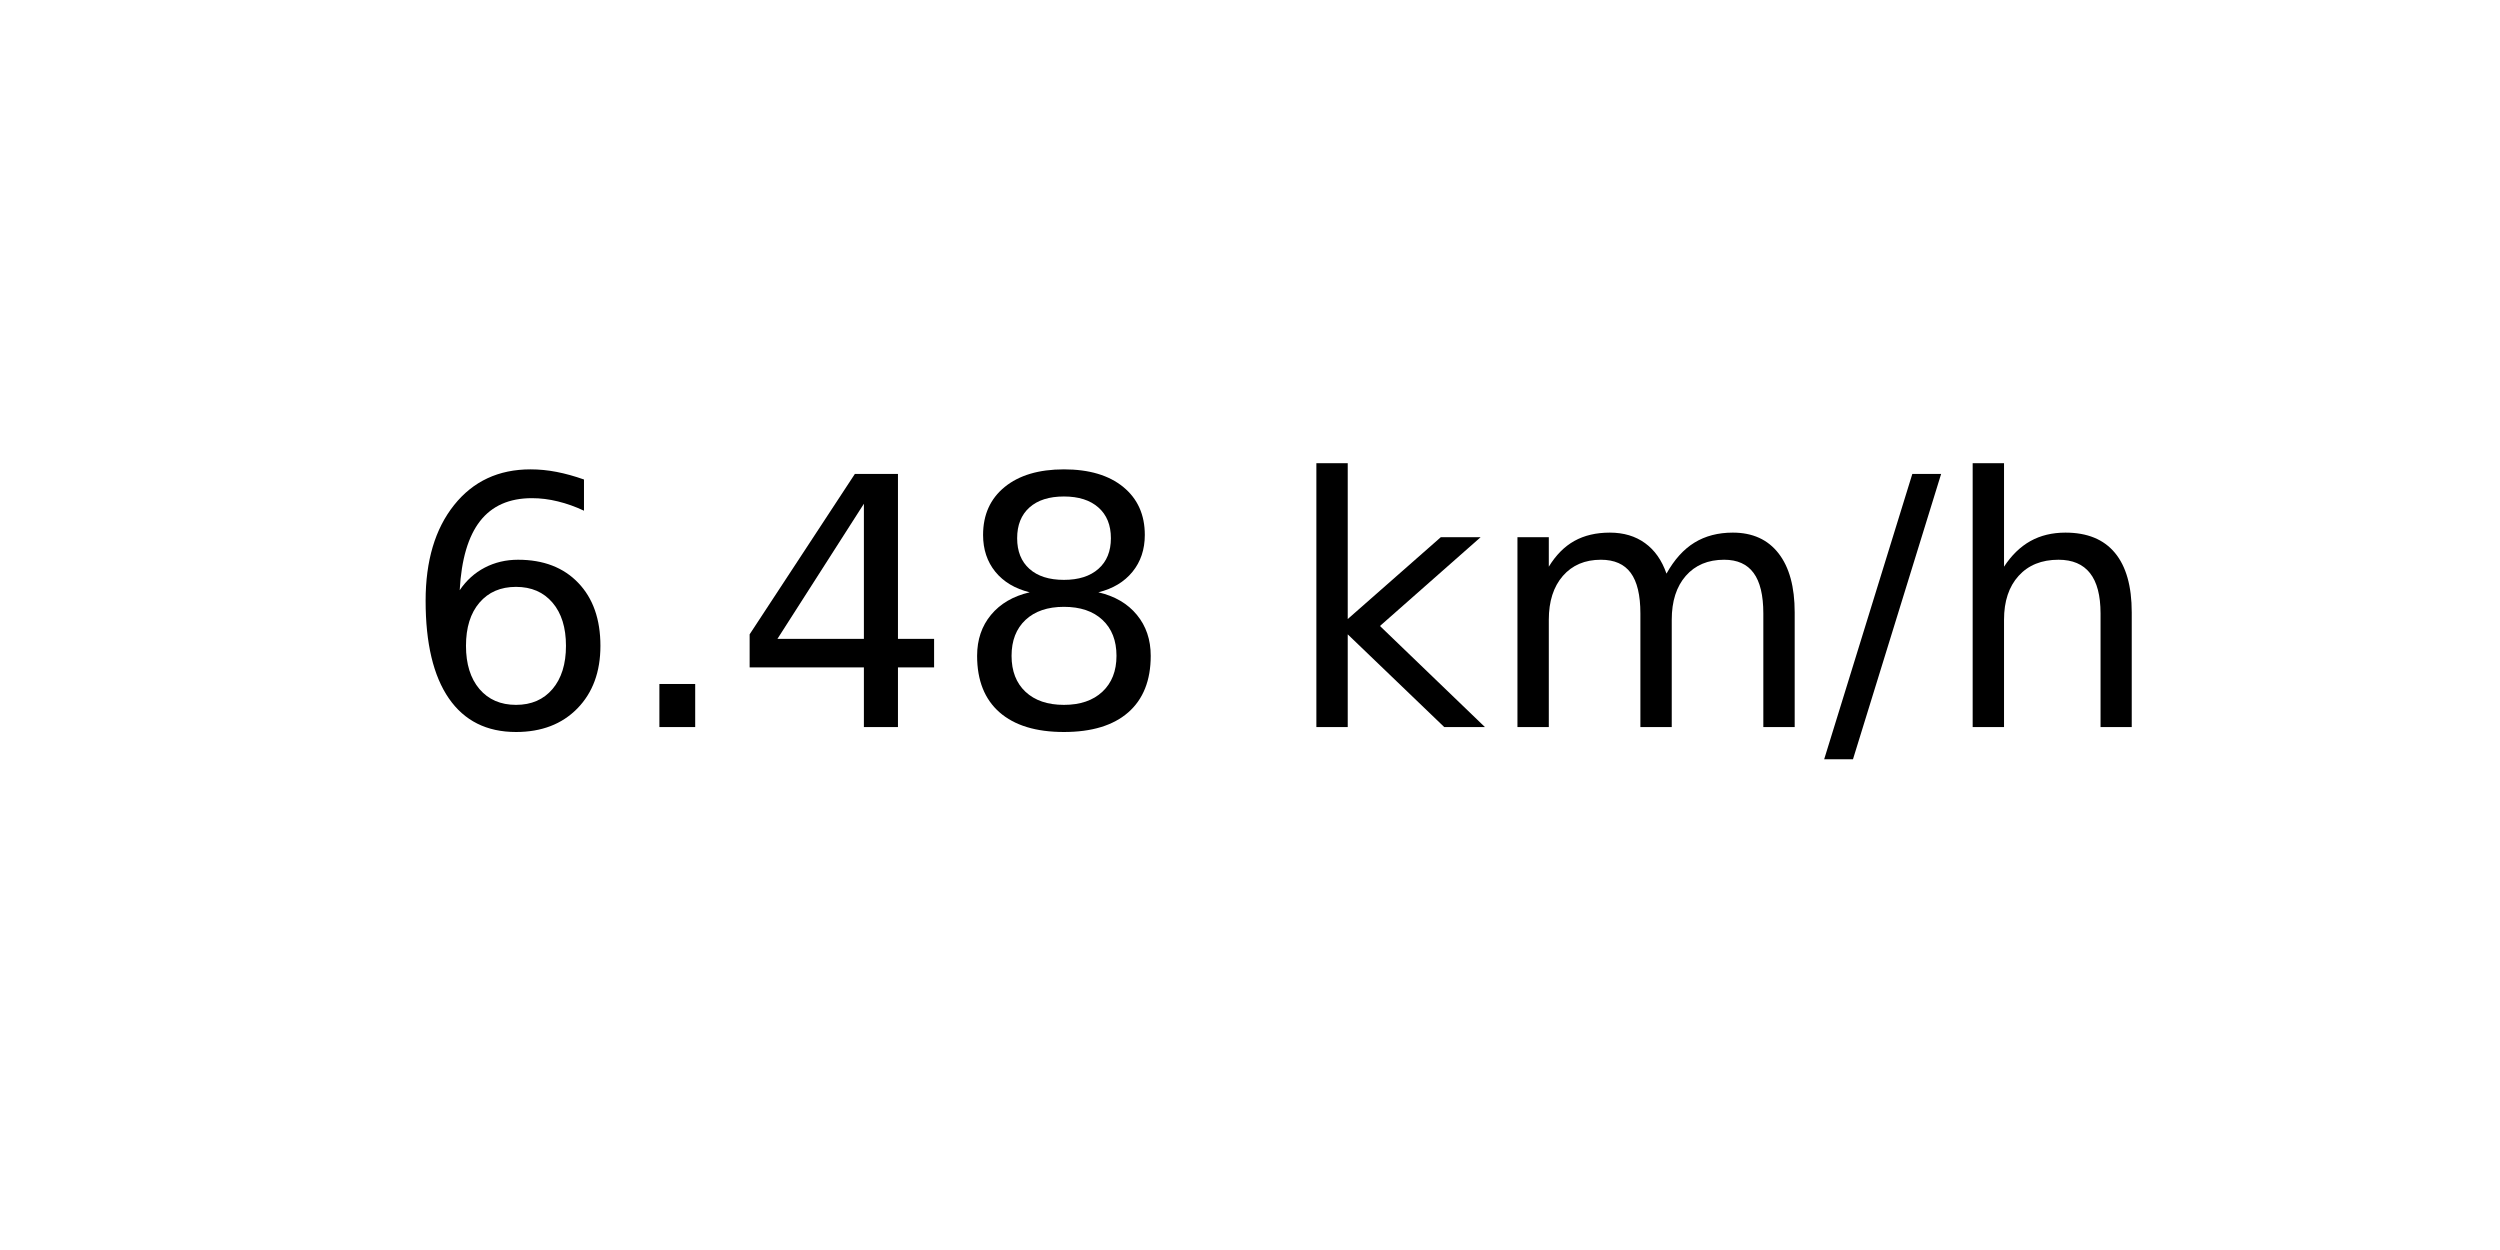
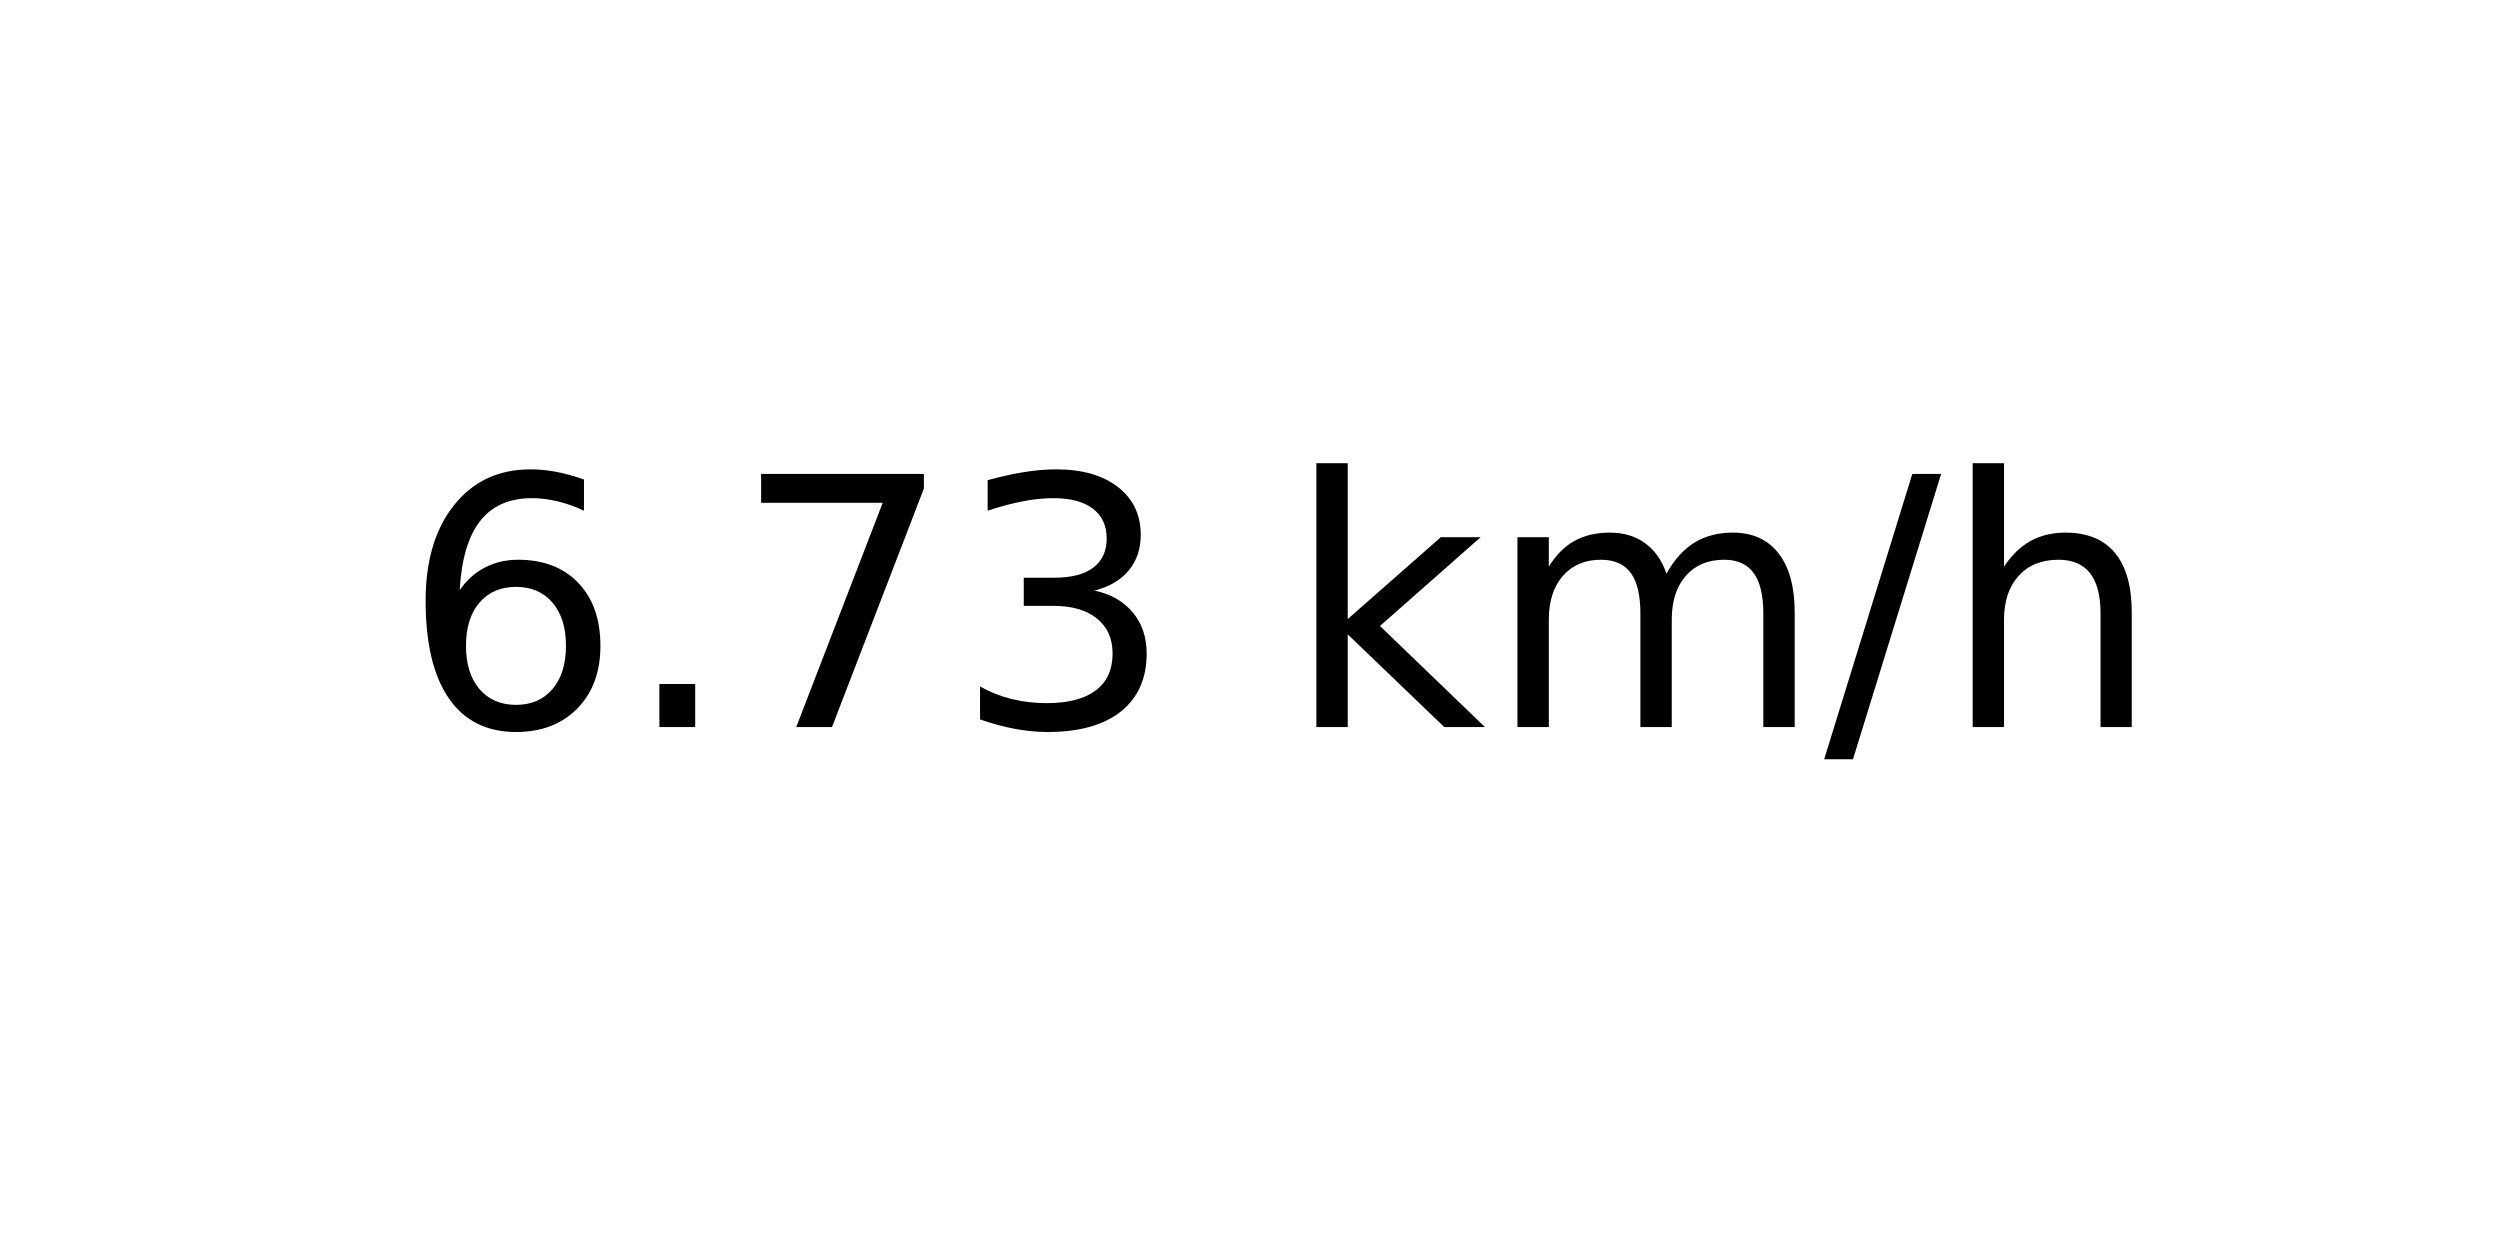
<svg xmlns="http://www.w3.org/2000/svg" xmlns:xlink="http://www.w3.org/1999/xlink" width="72pt" height="36pt" viewBox="0 0 72 36" version="1.1">
  <defs>
    <style type="text/css">*{stroke-linejoin: round; stroke-linecap: butt}</style>
  </defs>
  <g id="figure_1">
    <g id="axes_1">
      <g id="text_1">
        <g transform="translate(11.55937 20.93937) scale(0.1 -0.1)">
          <defs>
            <path id="DejaVuSans-36" d="M 2113 2584  Q 1688 2584 1439 2293  Q 1191 2003 1191 1497  Q 1191 994 1439 701  Q 1688 409 2113 409  Q 2538 409 2786 701  Q 3034 994 3034 1497  Q 3034 2003 2786 2293  Q 2538 2584 2113 2584  z M 3366 4563  L 3366 3988  Q 3128 4100 2886 4159  Q 2644 4219 2406 4219  Q 1781 4219 1451 3797  Q 1122 3375 1075 2522  Q 1259 2794 1537 2939  Q 1816 3084 2150 3084  Q 2853 3084 3261 2657  Q 3669 2231 3669 1497  Q 3669 778 3244 343  Q 2819 -91 2113 -91  Q 1303 -91 875 529  Q 447 1150 447 2328  Q 447 3434 972 4092  Q 1497 4750 2381 4750  Q 2619 4750 2861 4703  Q 3103 4656 3366 4563  z " transform="scale(0.015625)" />
            <path id="DejaVuSans-2e" d="M 684 794  L 1344 794  L 1344 0  L 684 0  L 684 794  z " transform="scale(0.015625)" />
-             <path id="DejaVuSans-34" d="M 2419 4116  L 825 1625  L 2419 1625  L 2419 4116  z M 2253 4666  L 3047 4666  L 3047 1625  L 3713 1625  L 3713 1100  L 3047 1100  L 3047 0  L 2419 0  L 2419 1100  L 313 1100  L 313 1709  L 2253 4666  z " transform="scale(0.015625)" />
-             <path id="DejaVuSans-38" d="M 2034 2216  Q 1584 2216 1326 1975  Q 1069 1734 1069 1313  Q 1069 891 1326 650  Q 1584 409 2034 409  Q 2484 409 2743 651  Q 3003 894 3003 1313  Q 3003 1734 2745 1975  Q 2488 2216 2034 2216  z M 1403 2484  Q 997 2584 770 2862  Q 544 3141 544 3541  Q 544 4100 942 4425  Q 1341 4750 2034 4750  Q 2731 4750 3128 4425  Q 3525 4100 3525 3541  Q 3525 3141 3298 2862  Q 3072 2584 2669 2484  Q 3125 2378 3379 2068  Q 3634 1759 3634 1313  Q 3634 634 3220 271  Q 2806 -91 2034 -91  Q 1263 -91 848 271  Q 434 634 434 1313  Q 434 1759 690 2068  Q 947 2378 1403 2484  z M 1172 3481  Q 1172 3119 1398 2916  Q 1625 2713 2034 2713  Q 2441 2713 2670 2916  Q 2900 3119 2900 3481  Q 2900 3844 2670 4047  Q 2441 4250 2034 4250  Q 1625 4250 1398 4047  Q 1172 3844 1172 3481  z " transform="scale(0.015625)" />
+             <path id="DejaVuSans-37" d="M 525 4666  L 3525 4666  L 3525 4397  L 1831 0  L 1172 0  L 2766 4134  L 525 4134  L 525 4666  z " transform="scale(0.015625)" />
+             <path id="DejaVuSans-33" d="M 2597 2516  Q 3050 2419 3304 2112  Q 3559 1806 3559 1356  Q 3559 666 3084 287  Q 2609 -91 1734 -91  Q 1441 -91 1130 -33  Q 819 25 488 141  L 488 750  Q 750 597 1062 519  Q 1375 441 1716 441  Q 2309 441 2620 675  Q 2931 909 2931 1356  Q 2931 1769 2642 2001  Q 2353 2234 1838 2234  L 1294 2234  L 1294 2753  L 1863 2753  Q 2328 2753 2575 2939  Q 2822 3125 2822 3475  Q 2822 3834 2567 4026  Q 2313 4219 1838 4219  Q 1578 4219 1281 4162  Q 984 4106 628 3988  L 628 4550  Q 988 4650 1302 4700  Q 1616 4750 1894 4750  Q 2613 4750 3031 4423  Q 3450 4097 3450 3541  Q 3450 3153 3228 2886  Q 3006 2619 2597 2516  z " transform="scale(0.015625)" />
            <path id="DejaVuSans-20" transform="scale(0.015625)" />
            <path id="DejaVuSans-6b" d="M 581 4863  L 1159 4863  L 1159 1991  L 2875 3500  L 3609 3500  L 1753 1863  L 3688 0  L 2938 0  L 1159 1709  L 1159 0  L 581 0  L 581 4863  z " transform="scale(0.015625)" />
            <path id="DejaVuSans-6d" d="M 3328 2828  Q 3544 3216 3844 3400  Q 4144 3584 4550 3584  Q 5097 3584 5394 3201  Q 5691 2819 5691 2113  L 5691 0  L 5113 0  L 5113 2094  Q 5113 2597 4934 2840  Q 4756 3084 4391 3084  Q 3944 3084 3684 2787  Q 3425 2491 3425 1978  L 3425 0  L 2847 0  L 2847 2094  Q 2847 2600 2669 2842  Q 2491 3084 2119 3084  Q 1678 3084 1418 2786  Q 1159 2488 1159 1978  L 1159 0  L 581 0  L 581 3500  L 1159 3500  L 1159 2956  Q 1356 3278 1631 3431  Q 1906 3584 2284 3584  Q 2666 3584 2933 3390  Q 3200 3197 3328 2828  z " transform="scale(0.015625)" />
            <path id="DejaVuSans-2f" d="M 1625 4666  L 2156 4666  L 531 -594  L 0 -594  L 1625 4666  z " transform="scale(0.015625)" />
            <path id="DejaVuSans-68" d="M 3513 2113  L 3513 0  L 2938 0  L 2938 2094  Q 2938 2591 2744 2837  Q 2550 3084 2163 3084  Q 1697 3084 1428 2787  Q 1159 2491 1159 1978  L 1159 0  L 581 0  L 581 4863  L 1159 4863  L 1159 2956  Q 1366 3272 1645 3428  Q 1925 3584 2291 3584  Q 2894 3584 3203 3211  Q 3513 2838 3513 2113  z " transform="scale(0.015625)" />
          </defs>
          <use xlink:href="#DejaVuSans-36" />
          <use xlink:href="#DejaVuSans-2e" x="63.623" />
-           <use xlink:href="#DejaVuSans-34" x="95.41" />
-           <use xlink:href="#DejaVuSans-38" x="159.033" />
+           <use xlink:href="#DejaVuSans-37" x="95.41" />
+           <use xlink:href="#DejaVuSans-33" x="159.033" />
          <use xlink:href="#DejaVuSans-20" x="222.656" />
          <use xlink:href="#DejaVuSans-6b" x="254.443" />
          <use xlink:href="#DejaVuSans-6d" x="312.354" />
          <use xlink:href="#DejaVuSans-2f" x="409.766" />
          <use xlink:href="#DejaVuSans-68" x="443.457" />
        </g>
      </g>
    </g>
  </g>
</svg>
